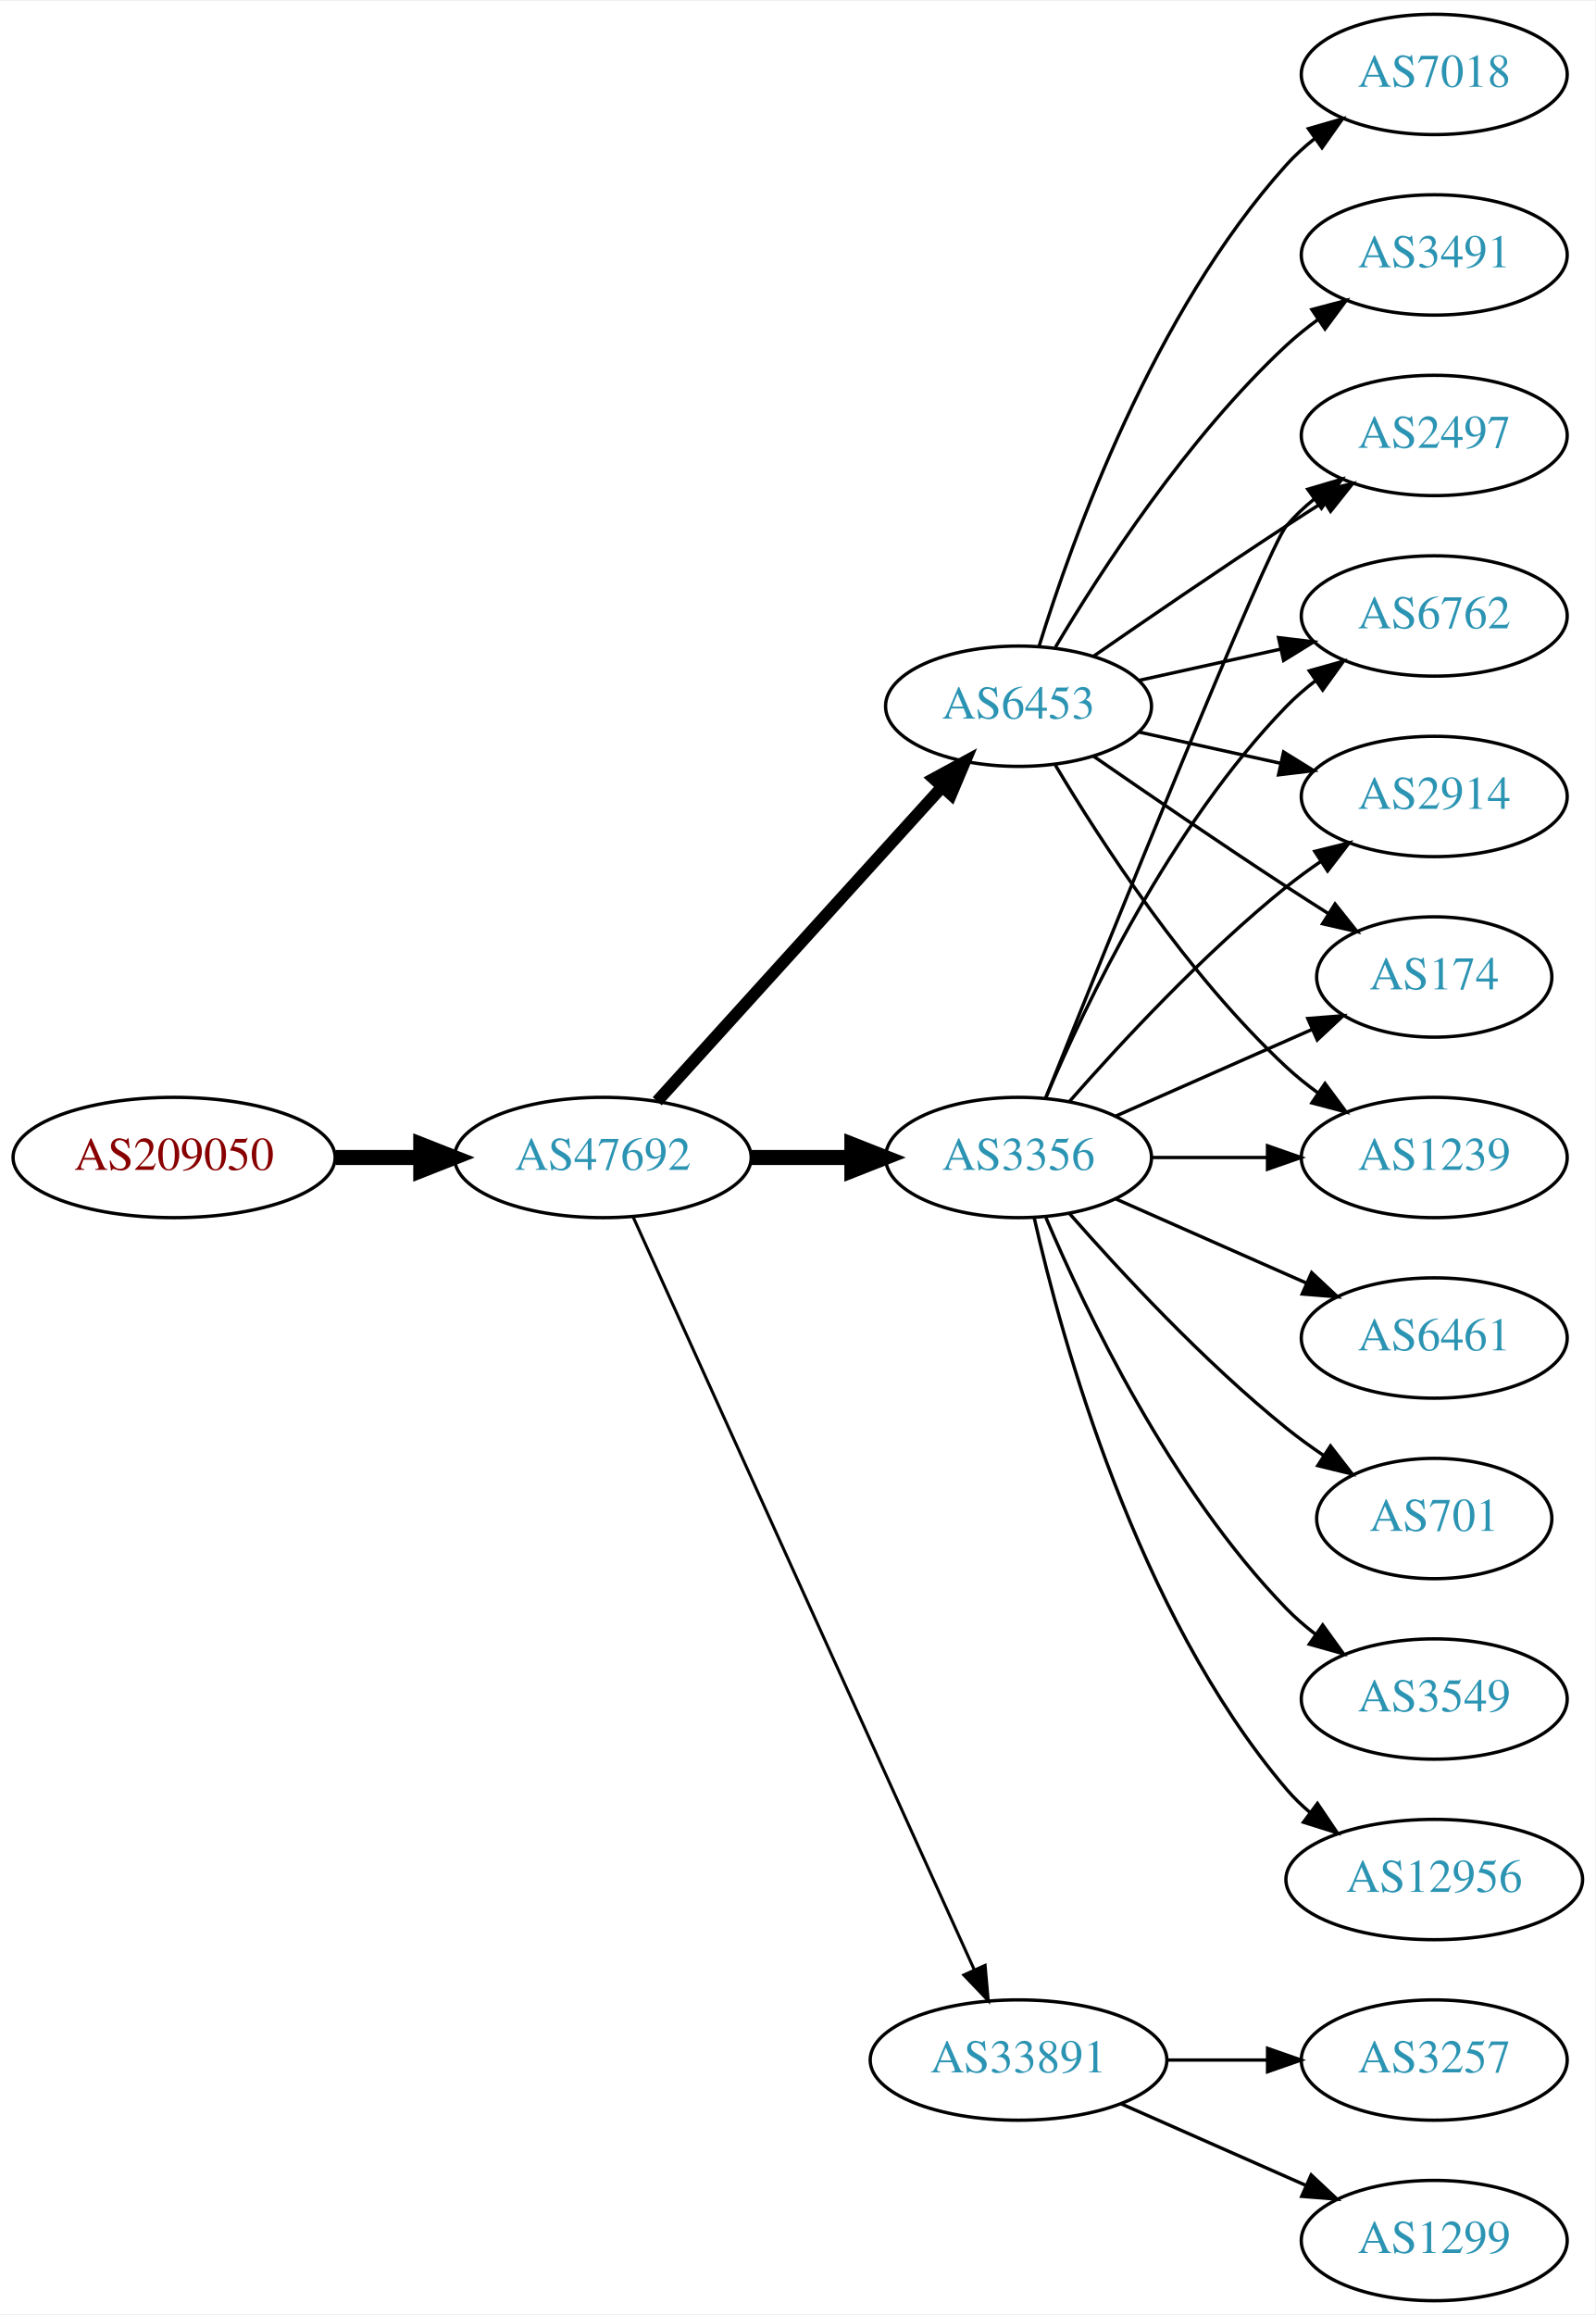
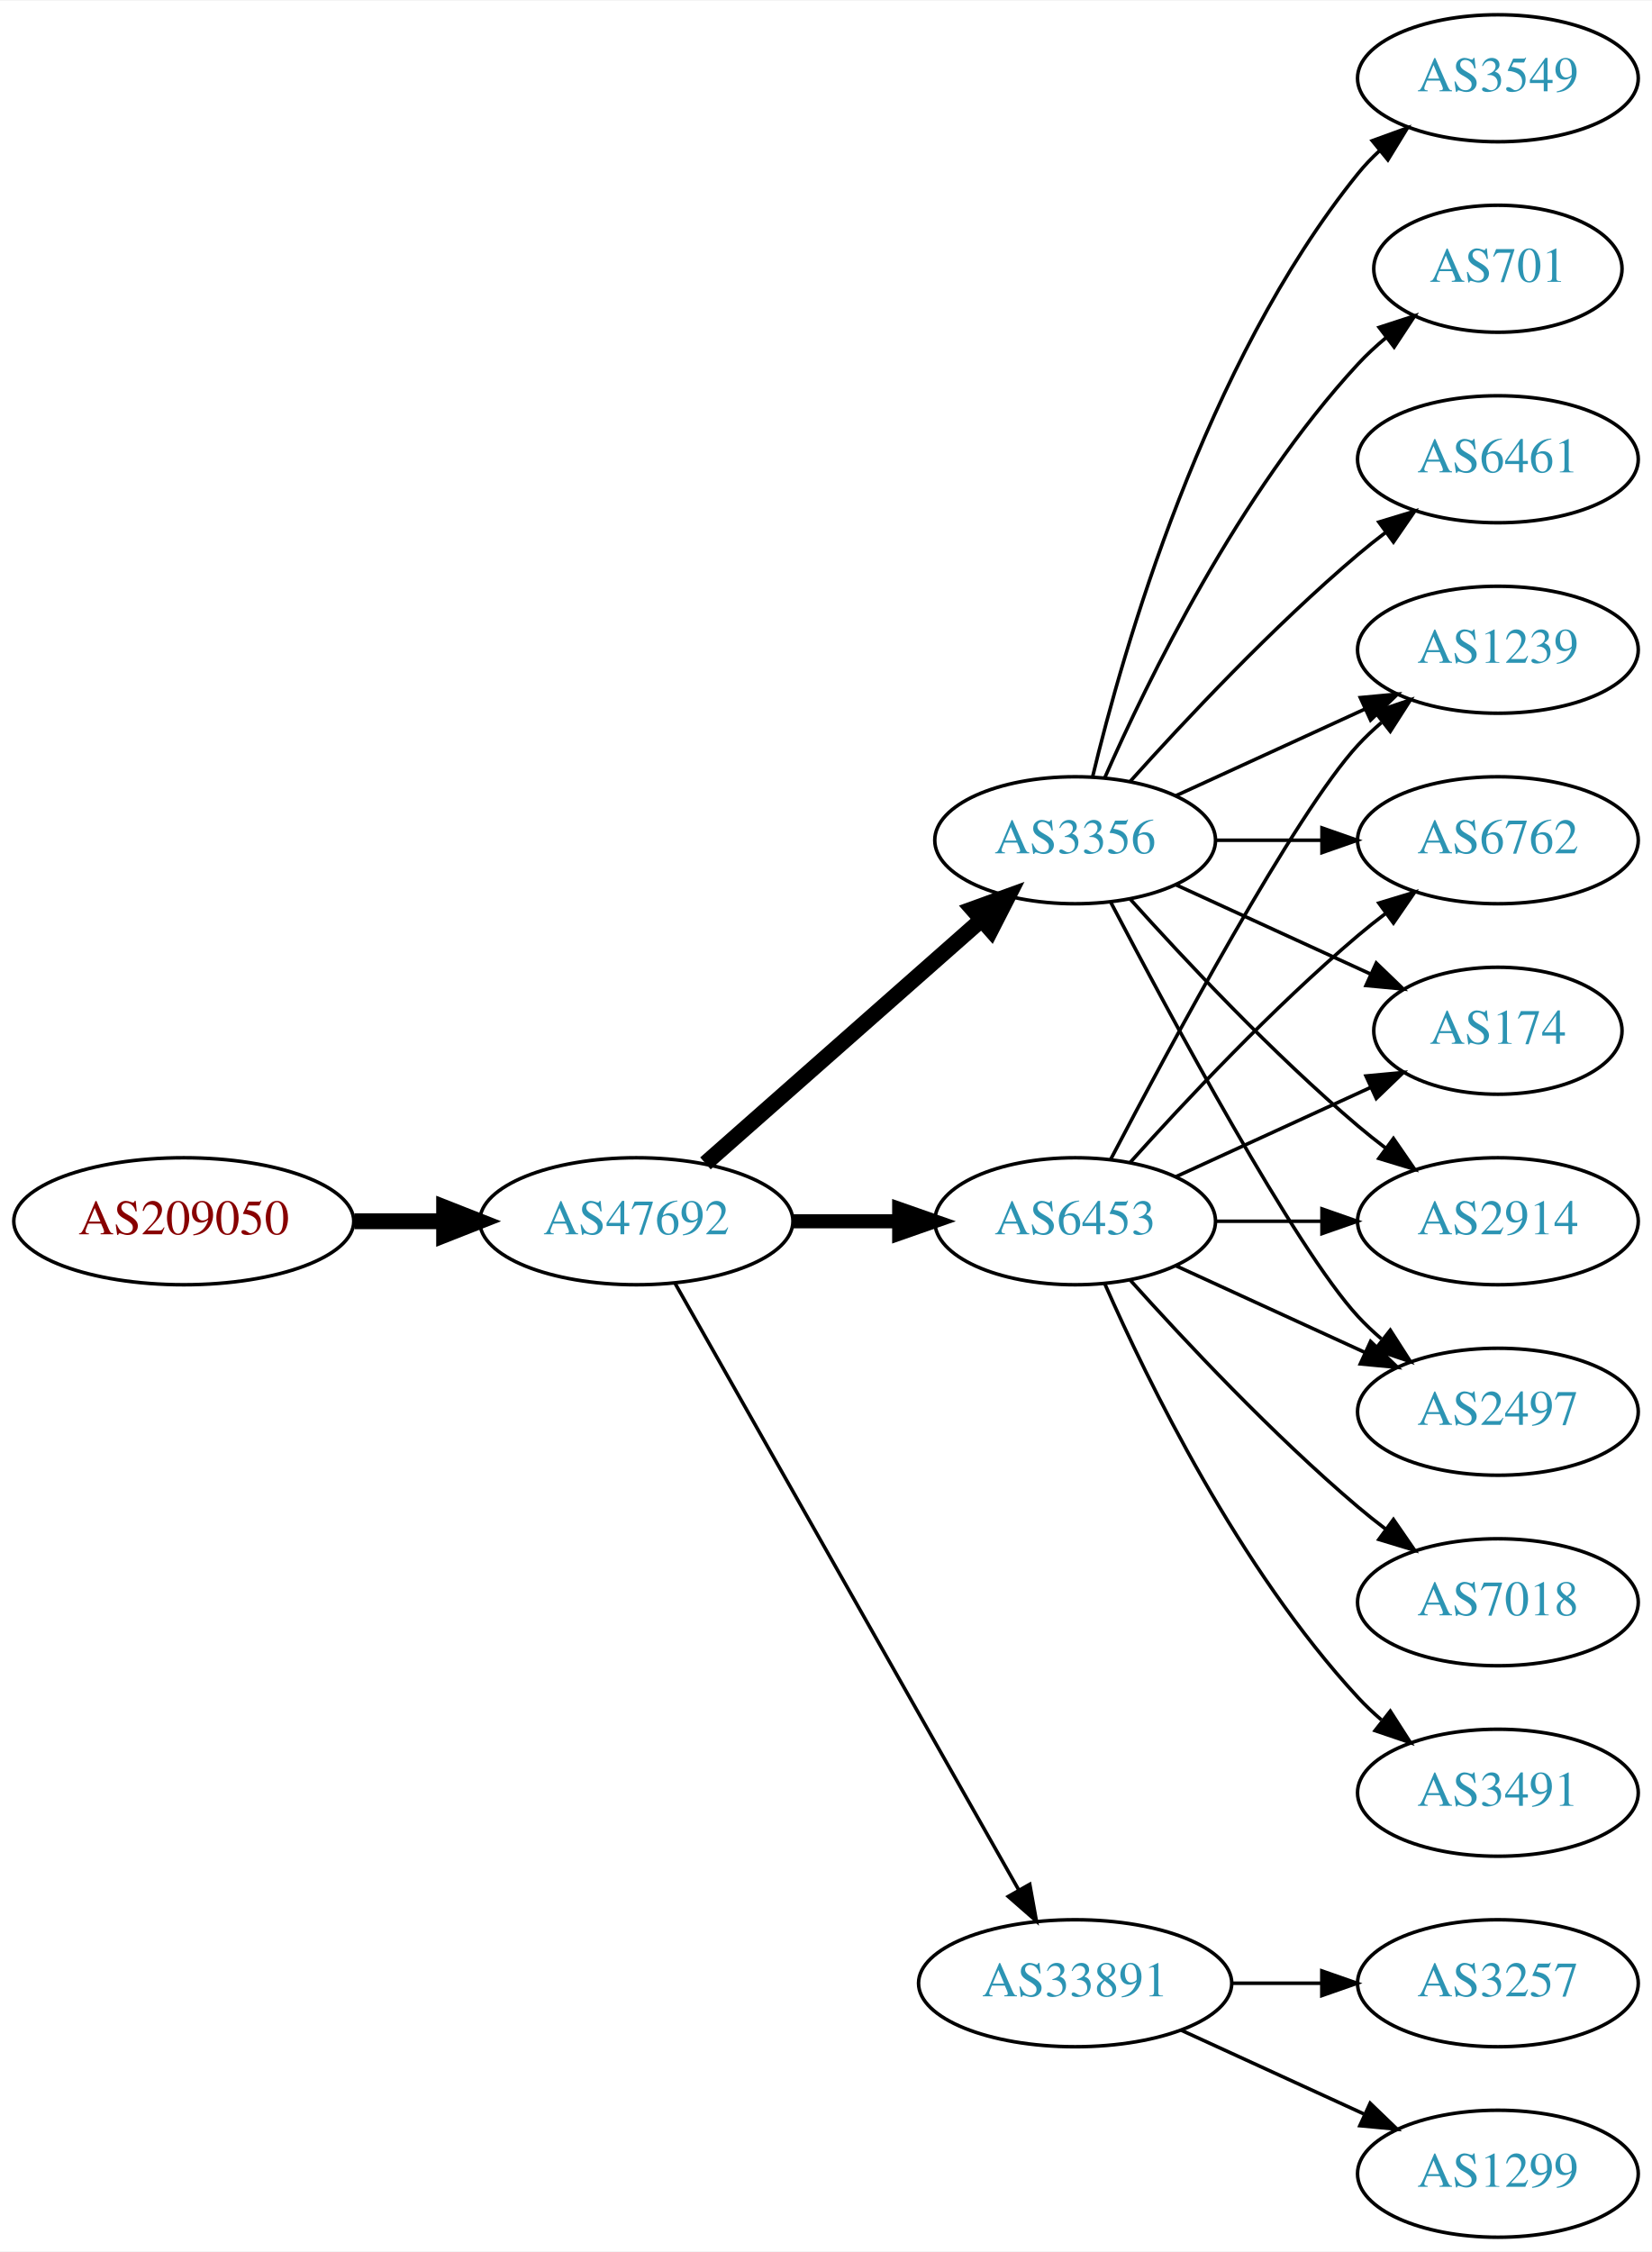
- <svg xmlns="http://www.w3.org/2000/svg" xmlns:xlink="http://www.w3.org/1999/xlink" width="477pt" height="692pt" viewBox="0.00 0.00 477.37 692.00">
-   <g id="graph0" class="graph" transform="scale(1 1) rotate(0) translate(4 688)">
-     <polygon fill="white" stroke="none" points="-4,4 -4,-688 473.368,-688 473.368,4 -4,4" />
+ <svg xmlns="http://www.w3.org/2000/svg" xmlns:xlink="http://www.w3.org/1999/xlink" width="468pt" height="638pt" viewBox="0.00 0.00 468.27 638.00">
+   <g id="graph0" class="graph" transform="scale(1 1) rotate(0) translate(4 634)">
+     <polygon fill="white" stroke="none" points="-4,4 -4,-634 464.269,-634 464.269,4 -4,4" />
    <g id="node1" class="node">
      <g id="a_node1">
        <a xlink:href="/asn/209050" xlink:title="AS209050 ~ Digimagical GmbH [AT]">
-           <ellipse fill="#ffffff" stroke="black" cx="48.096" cy="-342" rx="48.192" ry="18" />
-           <text text-anchor="middle" x="48.096" y="-338.3" font-family="Times,serif" font-size="14.00" fill="#880000">AS209050</text>
+           <ellipse fill="#ffffff" stroke="black" cx="48.096" cy="-288" rx="48.192" ry="18" />
+           <text text-anchor="middle" x="48.096" y="-284.3" font-family="Times,serif" font-size="14.00" fill="#880000">AS209050</text>
        </a>
      </g>
    </g>
    <g id="node2" class="node">
      <g id="a_node2">
        <a xlink:href="/asn/47692" xlink:title="AS47692 ~ Nessus GmbH [AT]">
-           <ellipse fill="#ffffff" stroke="black" cx="176.388" cy="-342" rx="44.393" ry="18" />
-           <text text-anchor="middle" x="176.388" y="-338.3" font-family="Times,serif" font-size="14.00" fill="#2c94b3">AS47692</text>
+           <ellipse fill="#ffffff" stroke="black" cx="176.388" cy="-288" rx="44.393" ry="18" />
+           <text text-anchor="middle" x="176.388" y="-284.3" font-family="Times,serif" font-size="14.00" fill="#2c94b3">AS47692</text>
        </a>
      </g>
    </g>
    <g id="edge1" class="edge">
-       <path fill="none" stroke="black" stroke-width="4.5" d="M96.481,-342C104.742,-342 113.386,-342 121.799,-342" />
-       <polygon fill="black" stroke="black" stroke-width="4.5" points="121.904,-345.938 131.904,-342 121.904,-338.063 121.904,-345.938" />
+       <path fill="none" stroke="black" stroke-width="4.5" d="M96.481,-288C104.742,-288 113.386,-288 121.799,-288" />
+       <polygon fill="black" stroke="black" stroke-width="4.5" points="121.904,-291.938 131.904,-288 121.904,-284.063 121.904,-291.938" />
    </g>
    <g id="node3" class="node">
      <g id="a_node3">
-         <a xlink:href="/asn/3356" xlink:title="AS3356 ~ Level 3 Parent, LLC [US]">
-           <ellipse fill="#ffffff" stroke="black" cx="300.78" cy="-342" rx="39.794" ry="18" />
-           <text text-anchor="middle" x="300.78" y="-338.3" font-family="Times,serif" font-size="14.00" fill="#2c94b3">AS3356</text>
+         <a xlink:href="/asn/6453" xlink:title="AS6453 ~ TATA COMMUNICATIONS (AMERICA) INC [US]">
+           <ellipse fill="#ffffff" stroke="black" cx="300.78" cy="-288" rx="39.794" ry="18" />
+           <text text-anchor="middle" x="300.78" y="-284.3" font-family="Times,serif" font-size="14.00" fill="#2c94b3">AS6453</text>
        </a>
      </g>
    </g>
    <g id="edge2" class="edge">
-       <path fill="none" stroke="black" stroke-width="4.5" d="M220.883,-342C230.572,-342 240.909,-342 250.802,-342" />
-       <polygon fill="black" stroke="black" stroke-width="4.5" points="250.904,-345.938 260.904,-342 250.904,-338.063 250.904,-345.938" />
+       <path fill="none" stroke="black" stroke-width="4" d="M220.883,-288C230.572,-288 240.909,-288 250.802,-288" />
+       <polygon fill="black" stroke="black" stroke-width="4" points="250.904,-291.5 260.904,-288 250.904,-284.5 250.904,-291.5" />
    </g>
    <g id="node4" class="node">
      <g id="a_node4">
-         <a xlink:href="/asn/6453" xlink:title="AS6453 ~ TATA COMMUNICATIONS (AMERICA) INC [US]">
-           <ellipse fill="#ffffff" stroke="black" cx="300.78" cy="-477" rx="39.794" ry="18" />
-           <text text-anchor="middle" x="300.78" y="-473.3" font-family="Times,serif" font-size="14.00" fill="#2c94b3">AS6453</text>
+         <a xlink:href="/asn/3356" xlink:title="AS3356 ~ Level 3 Parent, LLC [US]">
+           <ellipse fill="#ffffff" stroke="black" cx="300.78" cy="-396" rx="39.794" ry="18" />
+           <text text-anchor="middle" x="300.78" y="-392.3" font-family="Times,serif" font-size="14.00" fill="#2c94b3">AS3356</text>
        </a>
      </g>
    </g>
    <g id="edge3" class="edge">
-       <path fill="none" stroke="black" stroke-width="3.6" d="M192.641,-358.825C214.104,-382.499 253.335,-425.771 277.903,-452.87" />
-       <polygon fill="black" stroke="black" stroke-width="3.6" points="275.409,-455.329 284.718,-460.387 280.595,-450.628 275.409,-455.329" />
+       <path fill="none" stroke="black" stroke-width="4.5" d="M195.976,-304.403C216.794,-322.772 250.67,-352.665 274.029,-373.278" />
+       <polygon fill="black" stroke="black" stroke-width="4.5" points="271.711,-376.484 281.815,-380.148 276.922,-370.579 271.711,-376.484" />
    </g>
    <g id="node5" class="node">
      <g id="a_node5">
        <a xlink:href="/asn/33891" xlink:title="AS33891 ~ CORE-BACKBONE GMBH GLOBAL NETWORK [DE]">
          <ellipse fill="#ffffff" stroke="black" cx="300.78" cy="-72" rx="44.393" ry="18" />
          <text text-anchor="middle" x="300.78" y="-68.3" font-family="Times,serif" font-size="14.00" fill="#2c94b3">AS33891</text>
        </a>
      </g>
    </g>
    <g id="edge4" class="edge">
-       <path fill="none" stroke="black" stroke-width="0.9" d="M185.418,-324.285C206.339,-278.133 262.622,-153.972 287.578,-98.918" />
-       <polygon fill="black" stroke="black" stroke-width="0.9" points="290.779,-100.334 291.72,-89.781 284.403,-97.444 290.779,-100.334" />
+       <path fill="none" stroke="black" d="M187.403,-270.324C208.883,-232.416 259.477,-143.127 284.797,-98.442" />
+       <polygon fill="black" stroke="black" points="287.912,-100.043 289.797,-89.618 281.822,-96.592 287.912,-100.043" />
    </g>
    <g id="node6" class="node">
      <g id="a_node6">
-         <a xlink:href="/asn/2497" xlink:title="AS2497 ~ Internet Initiative Japan Inc. [JP]">
-           <ellipse fill="#ffffff" stroke="black" cx="425.172" cy="-558" rx="39.794" ry="18" />
-           <text text-anchor="middle" x="425.172" y="-554.3" font-family="Times,serif" font-size="14.00" fill="#2c94b3">AS2497</text>
-         </a>
-       </g>
-     </g>
-     <g id="edge17" class="edge">
-       <path fill="none" stroke="black" d="M308.85,-359.681C327.145,-405.318 375.028,-524.003 380.976,-531 383.41,-533.864 386.227,-536.521 389.231,-538.961" />
-       <polygon fill="black" stroke="black" points="387.331,-541.905 397.492,-544.906 391.42,-536.224 387.331,-541.905" />
+         <a xlink:href="/asn/174" xlink:title="AS174 ~ Cogent Communications [US]">
+           <ellipse fill="#ffffff" stroke="black" cx="420.622" cy="-342" rx="35.194" ry="18" />
+           <text text-anchor="middle" x="420.622" y="-338.3" font-family="Times,serif" font-size="14.00" fill="#2c94b3">AS174</text>
+         </a>
+       </g>
+     </g>
+     <g id="edge5" class="edge">
+       <path fill="none" stroke="black" d="M329.409,-300.661C345.825,-308.183 366.806,-317.798 384.403,-325.861" />
+       <polygon fill="black" stroke="black" points="383.232,-329.174 393.781,-330.158 386.148,-322.811 383.232,-329.174" />
    </g>
    <g id="node7" class="node">
      <g id="a_node7">
-         <a xlink:href="/asn/6762" xlink:title="AS6762 ~ TELECOM ITALIA SPARKLE S.p.A. [IT]">
-           <ellipse fill="#ffffff" stroke="black" cx="425.172" cy="-504" rx="39.794" ry="18" />
-           <text text-anchor="middle" x="425.172" y="-500.3" font-family="Times,serif" font-size="14.00" fill="#2c94b3">AS6762</text>
-         </a>
-       </g>
-     </g>
-     <g id="edge16" class="edge">
-       <path fill="none" stroke="black" d="M308.97,-359.975C320.737,-387.682 346.312,-441.348 380.976,-477 383.596,-479.695 386.537,-482.239 389.619,-484.608" />
-       <polygon fill="black" stroke="black" points="387.786,-487.597 397.988,-490.455 391.795,-481.859 387.786,-487.597" />
+         <a xlink:href="/asn/2914" xlink:title="AS2914 ~ NTT America, Inc. [US]">
+           <ellipse fill="#ffffff" stroke="black" cx="420.622" cy="-288" rx="39.794" ry="18" />
+           <text text-anchor="middle" x="420.622" y="-284.3" font-family="Times,serif" font-size="14.00" fill="#2c94b3">AS2914</text>
+         </a>
+       </g>
+     </g>
+     <g id="edge6" class="edge">
+       <path fill="none" stroke="black" d="M340.692,-288C350.246,-288 360.595,-288 370.558,-288" />
+       <polygon fill="black" stroke="black" points="370.751,-291.5 380.75,-288 370.75,-284.5 370.751,-291.5" />
    </g>
    <g id="node8" class="node">
      <g id="a_node8">
-         <a xlink:href="/asn/2914" xlink:title="AS2914 ~ NTT America, Inc. [US]">
-           <ellipse fill="#ffffff" stroke="black" cx="425.172" cy="-450" rx="39.794" ry="18" />
-           <text text-anchor="middle" x="425.172" y="-446.3" font-family="Times,serif" font-size="14.00" fill="#2c94b3">AS2914</text>
-         </a>
-       </g>
-     </g>
-     <g id="edge14" class="edge">
-       <path fill="none" stroke="black" d="M315.932,-358.663C331.034,-375.894 356.155,-403.024 380.976,-423 384.231,-425.62 387.756,-428.192 391.341,-430.646" />
-       <polygon fill="black" stroke="black" points="389.429,-433.577 399.714,-436.121 393.26,-427.719 389.429,-433.577" />
+         <a xlink:href="/asn/2497" xlink:title="AS2497 ~ Internet Initiative Japan Inc. [JP]">
+           <ellipse fill="#ffffff" stroke="black" cx="420.622" cy="-234" rx="39.794" ry="18" />
+           <text text-anchor="middle" x="420.622" y="-230.3" font-family="Times,serif" font-size="14.00" fill="#2c94b3">AS2497</text>
+         </a>
+       </g>
+     </g>
+     <g id="edge7" class="edge">
+       <path fill="none" stroke="black" d="M329.409,-275.339C345.366,-268.027 365.636,-258.739 382.919,-250.819" />
+       <polygon fill="black" stroke="black" points="384.534,-253.929 392.167,-246.581 381.617,-247.565 384.534,-253.929" />
+     </g>
+     <g id="node9" class="node">
+       <g id="a_node9">
+         <a xlink:href="/asn/7018" xlink:title="AS7018 ~ AT&amp;T Services, Inc. [US]">
+           <ellipse fill="#ffffff" stroke="black" cx="420.622" cy="-180" rx="39.794" ry="18" />
+           <text text-anchor="middle" x="420.622" y="-176.3" font-family="Times,serif" font-size="14.00" fill="#2c94b3">AS7018</text>
+         </a>
+       </g>
+     </g>
+     <g id="edge8" class="edge">
+       <path fill="none" stroke="black" d="M316.426,-271.275C331.727,-254.235 356.824,-227.477 380.976,-207 383.473,-204.883 386.133,-202.768 388.845,-200.707" />
+       <polygon fill="black" stroke="black" points="391.011,-203.459 397.021,-194.734 386.882,-197.806 391.011,-203.459" />
    </g>
    <g id="node10" class="node">
      <g id="a_node10">
-         <a xlink:href="/asn/174" xlink:title="AS174 ~ Cogent Communications [US]">
-           <ellipse fill="#ffffff" stroke="black" cx="425.172" cy="-396" rx="35.194" ry="18" />
-           <text text-anchor="middle" x="425.172" y="-392.3" font-family="Times,serif" font-size="14.00" fill="#2c94b3">AS174</text>
-         </a>
-       </g>
-     </g>
-     <g id="edge12" class="edge">
-       <path fill="none" stroke="black" d="M329.859,-354.389C347.288,-362.078 369.845,-372.031 388.528,-380.274" />
-       <polygon fill="black" stroke="black" points="387.336,-383.573 397.898,-384.408 390.162,-377.169 387.336,-383.573" />
+         <a xlink:href="/asn/1239" xlink:title="AS1239 ~ Sprint [US]">
+           <ellipse fill="#ffffff" stroke="black" cx="420.622" cy="-450" rx="39.794" ry="18" />
+           <text text-anchor="middle" x="420.622" y="-446.3" font-family="Times,serif" font-size="14.00" fill="#2c94b3">AS1239</text>
+         </a>
+       </g>
+     </g>
+     <g id="edge9" class="edge">
+       <path fill="none" stroke="black" d="M310.835,-305.501C327.578,-337.482 363.276,-403.838 380.976,-423 383.006,-425.198 385.245,-427.319 387.591,-429.34" />
+       <polygon fill="black" stroke="black" points="385.804,-432.386 395.835,-435.794 390.118,-426.874 385.804,-432.386" />
+     </g>
+     <g id="node11" class="node">
+       <g id="a_node11">
+         <a xlink:href="/asn/3491" xlink:title="AS3491 ~ PCCW Global, Inc. [US]">
+           <ellipse fill="#ffffff" stroke="black" cx="420.622" cy="-126" rx="39.794" ry="18" />
+           <text text-anchor="middle" x="420.622" y="-122.3" font-family="Times,serif" font-size="14.00" fill="#2c94b3">AS3491</text>
+         </a>
+       </g>
+     </g>
+     <g id="edge10" class="edge">
+       <path fill="none" stroke="black" d="M309.196,-270.239C321.264,-242.817 347.235,-189.527 380.976,-153 383.006,-150.802 385.245,-148.681 387.591,-146.66" />
+       <polygon fill="black" stroke="black" points="390.118,-149.126 395.835,-140.206 385.804,-143.614 390.118,-149.126" />
    </g>
    <g id="node12" class="node">
      <g id="a_node12">
-         <a xlink:href="/asn/1239" xlink:title="AS1239 ~ Sprint [US]">
-           <ellipse fill="#ffffff" stroke="black" cx="425.172" cy="-342" rx="39.794" ry="18" />
-           <text text-anchor="middle" x="425.172" y="-338.3" font-family="Times,serif" font-size="14.00" fill="#2c94b3">AS1239</text>
-         </a>
-       </g>
-     </g>
-     <g id="edge20" class="edge">
-       <path fill="none" stroke="black" d="M340.505,-342C351.444,-342 363.494,-342 374.961,-342" />
-       <polygon fill="black" stroke="black" points="375.278,-345.5 385.278,-342 375.278,-338.5 375.278,-345.5" />
+         <a xlink:href="/asn/6762" xlink:title="AS6762 ~ TELECOM ITALIA SPARKLE S.p.A. [IT]">
+           <ellipse fill="#ffffff" stroke="black" cx="420.622" cy="-396" rx="39.794" ry="18" />
+           <text text-anchor="middle" x="420.622" y="-392.3" font-family="Times,serif" font-size="14.00" fill="#2c94b3">AS6762</text>
+         </a>
+       </g>
+     </g>
+     <g id="edge11" class="edge">
+       <path fill="none" stroke="black" d="M316.426,-304.725C331.727,-321.765 356.824,-348.523 380.976,-369 383.473,-371.117 386.133,-373.232 388.845,-375.293" />
+       <polygon fill="black" stroke="black" points="386.882,-378.194 397.021,-381.266 391.011,-372.541 386.882,-378.194" />
+     </g>
+     <g id="edge16" class="edge">
+       <path fill="none" stroke="black" d="M329.409,-383.339C345.825,-375.817 366.806,-366.202 384.403,-358.139" />
+       <polygon fill="black" stroke="black" points="386.148,-361.189 393.781,-353.842 383.232,-354.826 386.148,-361.189" />
+     </g>
+     <g id="edge12" class="edge">
+       <path fill="none" stroke="black" d="M316.426,-379.275C331.727,-362.235 356.824,-335.477 380.976,-315 383.473,-312.883 386.133,-310.768 388.845,-308.707" />
+       <polygon fill="black" stroke="black" points="391.011,-311.459 397.021,-302.734 386.882,-305.806 391.011,-311.459" />
+     </g>
+     <g id="edge19" class="edge">
+       <path fill="none" stroke="black" d="M310.835,-378.499C327.578,-346.518 363.276,-280.162 380.976,-261 383.006,-258.802 385.245,-256.681 387.591,-254.66" />
+       <polygon fill="black" stroke="black" points="390.118,-257.126 395.835,-248.206 385.804,-251.614 390.118,-257.126" />
+     </g>
+     <g id="edge14" class="edge">
+       <path fill="none" stroke="black" d="M329.409,-408.661C345.366,-415.973 365.636,-425.261 382.919,-433.181" />
+       <polygon fill="black" stroke="black" points="381.617,-436.435 392.167,-437.419 384.534,-430.071 381.617,-436.435" />
+     </g>
+     <g id="edge13" class="edge">
+       <path fill="none" stroke="black" d="M340.692,-396C350.246,-396 360.595,-396 370.558,-396" />
+       <polygon fill="black" stroke="black" points="370.751,-399.5 380.75,-396 370.75,-392.5 370.751,-399.5" />
    </g>
    <g id="node13" class="node">
      <g id="a_node13">
-         <a xlink:href="/asn/12956" xlink:title="AS12956 ~ TELXIUS [ES]">
-           <ellipse fill="#ffffff" stroke="black" cx="425.172" cy="-126" rx="44.393" ry="18" />
-           <text text-anchor="middle" x="425.172" y="-122.3" font-family="Times,serif" font-size="14.00" fill="#2c94b3">AS12956</text>
-         </a>
-       </g>
-     </g>
-     <g id="edge13" class="edge">
-       <path fill="none" stroke="black" d="M305.474,-323.925C313.613,-287.852 336.046,-205.86 380.976,-153 383.095,-150.507 385.504,-148.17 388.075,-145.997" />
-       <polygon fill="black" stroke="black" points="390.223,-148.761 396.144,-139.975 386.036,-143.151 390.223,-148.761" />
+         <a xlink:href="/asn/3549" xlink:title="AS3549 ~ Level 3 Parent, LLC [US]">
+           <ellipse fill="#ffffff" stroke="black" cx="420.622" cy="-612" rx="39.794" ry="18" />
+           <text text-anchor="middle" x="420.622" y="-608.3" font-family="Times,serif" font-size="14.00" fill="#2c94b3">AS3549</text>
+         </a>
+       </g>
+     </g>
+     <g id="edge15" class="edge">
+       <path fill="none" stroke="black" d="M305.706,-413.882C314.265,-449.609 337.413,-531.008 380.976,-585 382.807,-587.269 384.876,-589.43 387.083,-591.468" />
+       <polygon fill="black" stroke="black" points="385.006,-594.291 394.965,-597.906 389.434,-588.869 385.006,-594.291" />
    </g>
    <g id="node14" class="node">
      <g id="a_node14">
-         <a xlink:href="/asn/6461" xlink:title="AS6461 ~ Zayo Bandwidth [US]">
-           <ellipse fill="#ffffff" stroke="black" cx="425.172" cy="-288" rx="39.794" ry="18" />
-           <text text-anchor="middle" x="425.172" y="-284.3" font-family="Times,serif" font-size="14.00" fill="#2c94b3">AS6461</text>
-         </a>
-       </g>
-     </g>
-     <g id="edge15" class="edge">
-       <path fill="none" stroke="black" d="M329.859,-329.611C346.807,-322.134 368.604,-312.517 386.974,-304.412" />
-       <polygon fill="black" stroke="black" points="388.487,-307.57 396.223,-300.331 385.661,-301.166 388.487,-307.57" />
+         <a xlink:href="/asn/701" xlink:title="AS701 ~ UUNET [US]">
+           <ellipse fill="#ffffff" stroke="black" cx="420.622" cy="-558" rx="35.194" ry="18" />
+           <text text-anchor="middle" x="420.622" y="-554.3" font-family="Times,serif" font-size="14.00" fill="#2c94b3">AS701</text>
+         </a>
+       </g>
+     </g>
+     <g id="edge17" class="edge">
+       <path fill="none" stroke="black" d="M309.196,-413.761C321.264,-441.183 347.235,-494.473 380.976,-531 383.381,-533.604 386.079,-536.1 388.901,-538.449" />
+       <polygon fill="black" stroke="black" points="386.969,-541.378 397.045,-544.653 391.211,-535.809 386.969,-541.378" />
    </g>
    <g id="node15" class="node">
      <g id="a_node15">
-         <a xlink:href="/asn/701" xlink:title="AS701 ~ UUNET [US]">
-           <ellipse fill="#ffffff" stroke="black" cx="425.172" cy="-234" rx="35.194" ry="18" />
-           <text text-anchor="middle" x="425.172" y="-230.3" font-family="Times,serif" font-size="14.00" fill="#2c94b3">AS701</text>
+         <a xlink:href="/asn/6461" xlink:title="AS6461 ~ Zayo Bandwidth [US]">
+           <ellipse fill="#ffffff" stroke="black" cx="420.622" cy="-504" rx="39.794" ry="18" />
+           <text text-anchor="middle" x="420.622" y="-500.3" font-family="Times,serif" font-size="14.00" fill="#2c94b3">AS6461</text>
        </a>
      </g>
    </g>
    <g id="edge18" class="edge">
-       <path fill="none" stroke="black" d="M315.932,-325.337C331.034,-308.106 356.155,-280.976 380.976,-261 384.481,-258.179 388.299,-255.413 392.167,-252.792" />
-       <polygon fill="black" stroke="black" points="394.124,-255.694 400.613,-247.318 390.317,-249.82 394.124,-255.694" />
+       <path fill="none" stroke="black" d="M316.426,-412.725C331.727,-429.765 356.824,-456.523 380.976,-477 383.473,-479.117 386.133,-481.232 388.845,-483.293" />
+       <polygon fill="black" stroke="black" points="386.882,-486.194 397.021,-489.266 391.011,-480.541 386.882,-486.194" />
    </g>
    <g id="node16" class="node">
      <g id="a_node16">
-         <a xlink:href="/asn/3549" xlink:title="AS3549 ~ Level 3 Parent, LLC [US]">
-           <ellipse fill="#ffffff" stroke="black" cx="425.172" cy="-180" rx="39.794" ry="18" />
-           <text text-anchor="middle" x="425.172" y="-176.3" font-family="Times,serif" font-size="14.00" fill="#2c94b3">AS3549</text>
-         </a>
-       </g>
-     </g>
-     <g id="edge19" class="edge">
-       <path fill="none" stroke="black" d="M308.97,-324.025C320.737,-296.318 346.312,-242.652 380.976,-207 383.596,-204.305 386.537,-201.761 389.619,-199.392" />
-       <polygon fill="black" stroke="black" points="391.795,-202.141 397.988,-193.545 387.786,-196.403 391.795,-202.141" />
-     </g>
-     <g id="edge5" class="edge">
-       <path fill="none" stroke="black" d="M323.137,-491.901C338.988,-502.877 361.191,-518.079 380.976,-531 384.558,-533.339 388.328,-535.759 392.089,-538.144" />
-       <polygon fill="black" stroke="black" points="390.422,-541.231 400.749,-543.596 394.151,-535.307 390.422,-541.231" />
-     </g>
-     <g id="edge6" class="edge">
-       <path fill="none" stroke="black" d="M336.852,-484.737C350.04,-487.646 365.219,-490.995 379.185,-494.076" />
-       <polygon fill="black" stroke="black" points="378.575,-497.525 389.094,-496.262 380.083,-490.69 378.575,-497.525" />
-     </g>
-     <g id="edge7" class="edge">
-       <path fill="none" stroke="black" d="M336.852,-469.263C350.04,-466.354 365.219,-463.005 379.185,-459.924" />
-       <polygon fill="black" stroke="black" points="380.083,-463.31 389.094,-457.738 378.575,-456.475 380.083,-463.31" />
-     </g>
-     <g id="node9" class="node">
-       <g id="a_node9">
-         <a xlink:href="/asn/3491" xlink:title="AS3491 ~ PCCW Global, Inc. [US]">
-           <ellipse fill="#ffffff" stroke="black" cx="425.172" cy="-612" rx="39.794" ry="18" />
-           <text text-anchor="middle" x="425.172" y="-608.3" font-family="Times,serif" font-size="14.00" fill="#2c94b3">AS3491</text>
-         </a>
-       </g>
-     </g>
-     <g id="edge8" class="edge">
-       <path fill="none" stroke="black" d="M311.826,-494.671C325.397,-517.472 351.329,-557.472 380.976,-585 383.882,-587.699 387.096,-590.28 390.42,-592.703" />
-       <polygon fill="black" stroke="black" points="388.555,-595.667 398.798,-598.375 392.479,-589.87 388.555,-595.667" />
-     </g>
-     <g id="edge9" class="edge">
-       <path fill="none" stroke="black" d="M323.137,-462.099C338.988,-451.123 361.191,-435.921 380.976,-423 385.021,-420.358 389.306,-417.615 393.545,-414.933" />
-       <polygon fill="black" stroke="black" points="395.482,-417.85 402.09,-409.568 391.76,-411.921 395.482,-417.85" />
-     </g>
-     <g id="node11" class="node">
-       <g id="a_node11">
-         <a xlink:href="/asn/7018" xlink:title="AS7018 ~ AT&amp;T Services, Inc. [US]">
-           <ellipse fill="#ffffff" stroke="black" cx="425.172" cy="-666" rx="39.794" ry="18" />
-           <text text-anchor="middle" x="425.172" y="-662.3" font-family="Times,serif" font-size="14.00" fill="#2c94b3">AS7018</text>
-         </a>
-       </g>
-     </g>
-     <g id="edge10" class="edge">
-       <path fill="none" stroke="black" d="M306.918,-494.94C316.82,-526.979 341.158,-594.812 380.976,-639 383.492,-641.792 386.363,-644.401 389.402,-646.812" />
-       <polygon fill="black" stroke="black" points="387.531,-649.776 397.71,-652.715 391.586,-644.07 387.531,-649.776" />
-     </g>
-     <g id="edge11" class="edge">
-       <path fill="none" stroke="black" d="M311.826,-459.329C325.397,-436.528 351.329,-396.528 380.976,-369 383.882,-366.301 387.096,-363.72 390.42,-361.297" />
-       <polygon fill="black" stroke="black" points="392.479,-364.13 398.798,-355.625 388.555,-358.333 392.479,-364.13" />
+         <a xlink:href="/asn/3257" xlink:title="AS3257 ~ GTT [DE]">
+           <ellipse fill="#ffffff" stroke="black" cx="420.622" cy="-72" rx="39.794" ry="18" />
+           <text text-anchor="middle" x="420.622" y="-68.3" font-family="Times,serif" font-size="14.00" fill="#2c94b3">AS3257</text>
+         </a>
+       </g>
+     </g>
+     <g id="edge20" class="edge">
+       <path fill="none" stroke="black" d="M344.991,-72C353.303,-72 362.066,-72 370.548,-72" />
+       <polygon fill="black" stroke="black" points="370.707,-75.5 380.707,-72 370.707,-68.5 370.707,-75.5" />
    </g>
    <g id="node17" class="node">
      <g id="a_node17">
        <a xlink:href="/asn/1299" xlink:title="AS1299 ~ Telia Carrier [EU]">
-           <ellipse fill="#ffffff" stroke="black" cx="425.172" cy="-18" rx="39.794" ry="18" />
-           <text text-anchor="middle" x="425.172" y="-14.3" font-family="Times,serif" font-size="14.00" fill="#2c94b3">AS1299</text>
+           <ellipse fill="#ffffff" stroke="black" cx="420.622" cy="-18" rx="39.794" ry="18" />
+           <text text-anchor="middle" x="420.622" y="-14.3" font-family="Times,serif" font-size="14.00" fill="#2c94b3">AS1299</text>
        </a>
      </g>
    </g>
    <g id="edge21" class="edge">
-       <path fill="none" stroke="black" d="M331.407,-58.928C348.002,-51.606 368.861,-42.403 386.595,-34.579" />
-       <polygon fill="black" stroke="black" points="388.342,-37.634 396.078,-30.395 385.516,-31.23 388.342,-37.634" />
-     </g>
-     <g id="node18" class="node">
-       <g id="a_node18">
-         <a xlink:href="/asn/3257" xlink:title="AS3257 ~ GTT [DE]">
-           <ellipse fill="#ffffff" stroke="black" cx="425.172" cy="-72" rx="39.794" ry="18" />
-           <text text-anchor="middle" x="425.172" y="-68.3" font-family="Times,serif" font-size="14.00" fill="#2c94b3">AS3257</text>
-         </a>
-       </g>
-     </g>
-     <g id="edge22" class="edge">
-       <path fill="none" stroke="black" d="M345.275,-72C354.964,-72 365.301,-72 375.194,-72" />
-       <polygon fill="black" stroke="black" points="375.296,-75.5 385.296,-72 375.296,-68.5 375.296,-75.5" />
+       <path fill="none" stroke="black" d="M330.909,-58.652C346.521,-51.498 365.918,-42.609 382.59,-34.969" />
+       <polygon fill="black" stroke="black" points="384.409,-37.986 392.042,-30.638 381.493,-31.622 384.409,-37.986" />
    </g>
  </g>
</svg>
